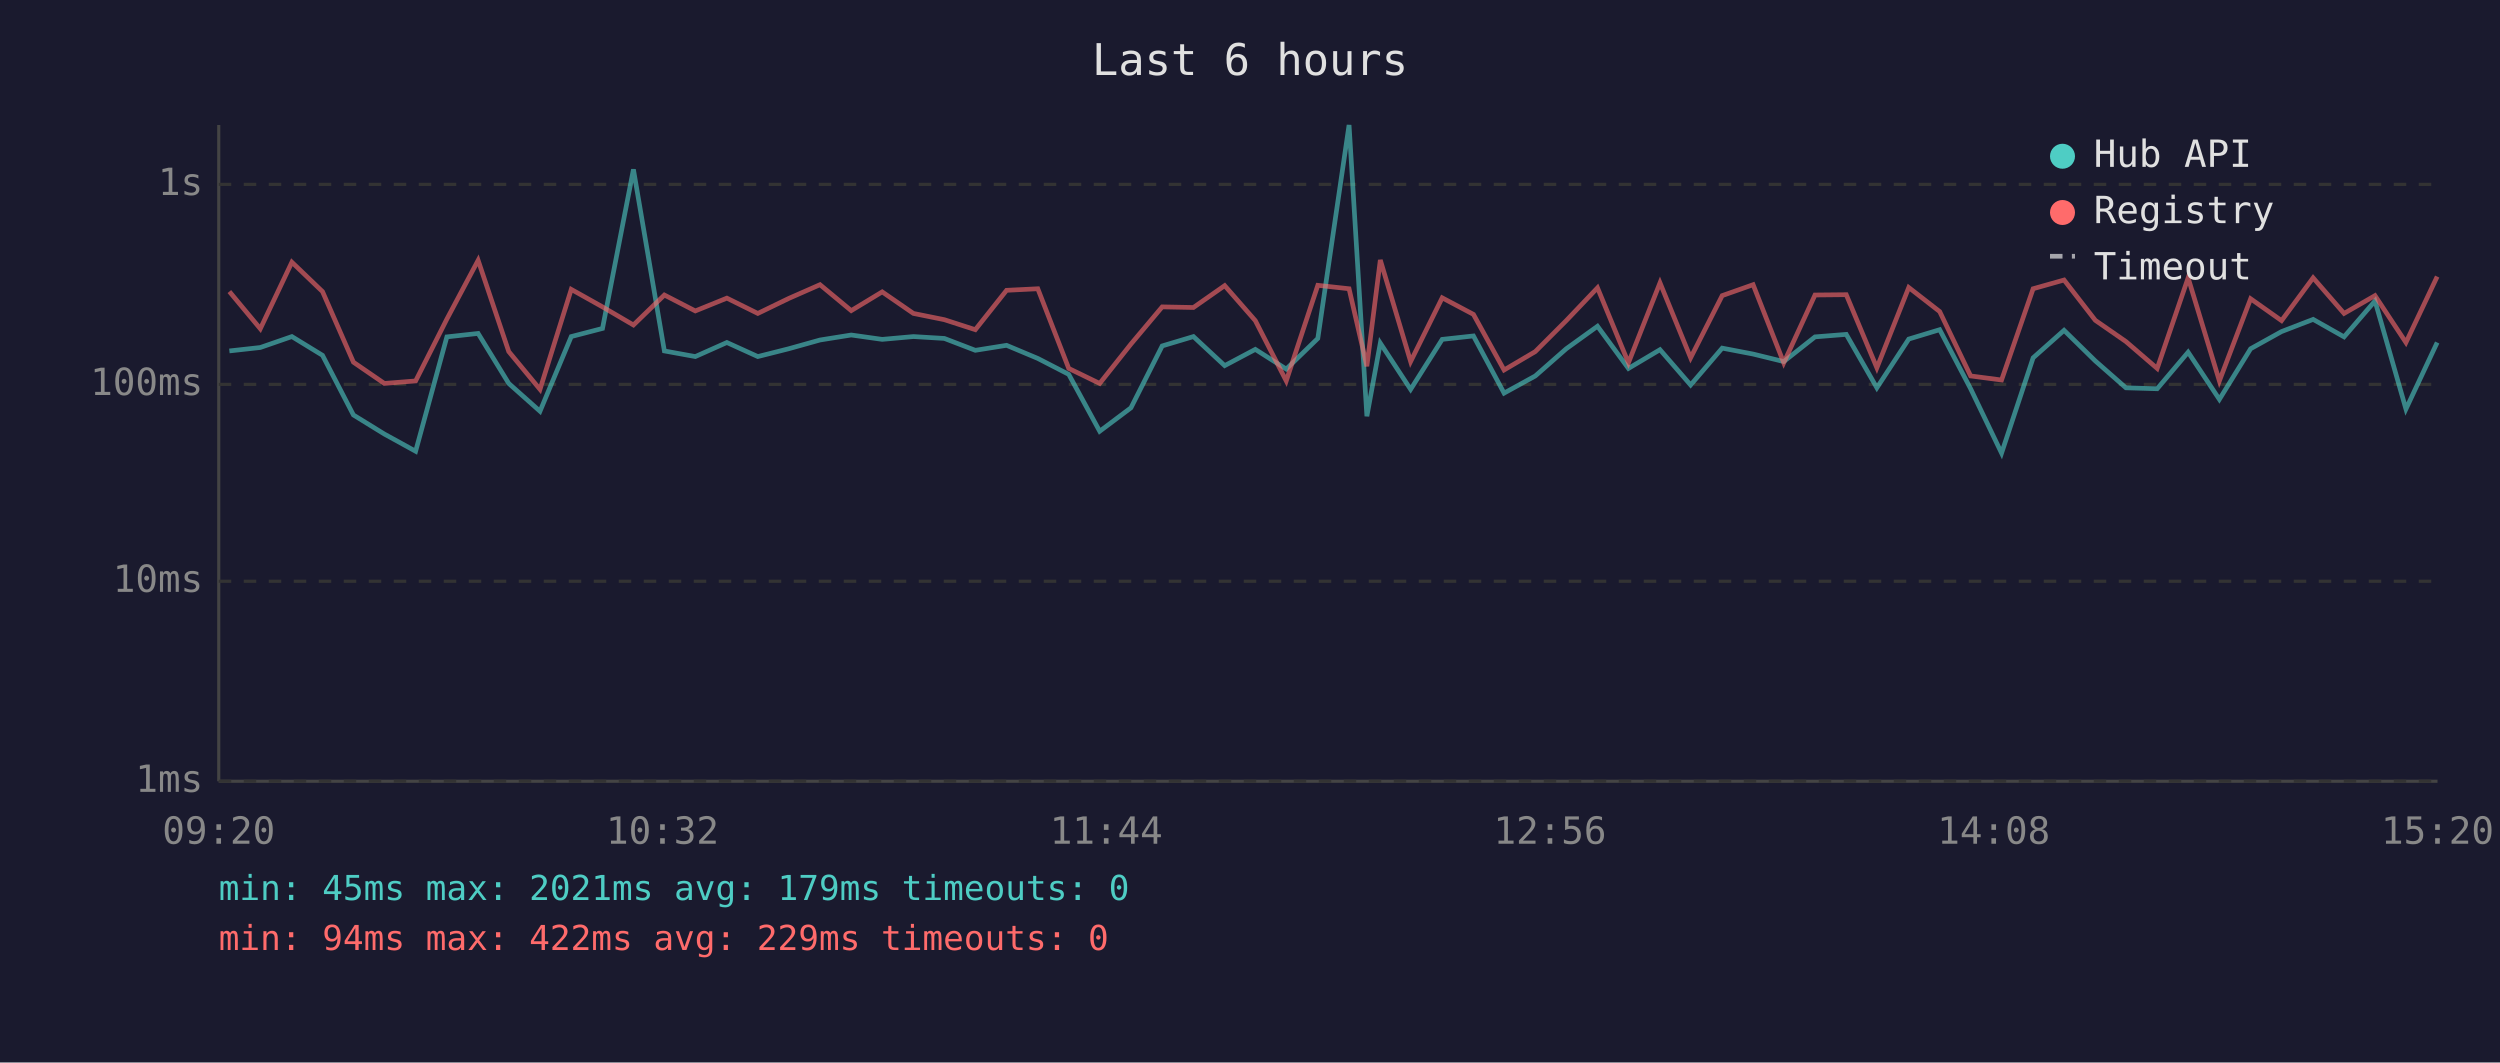
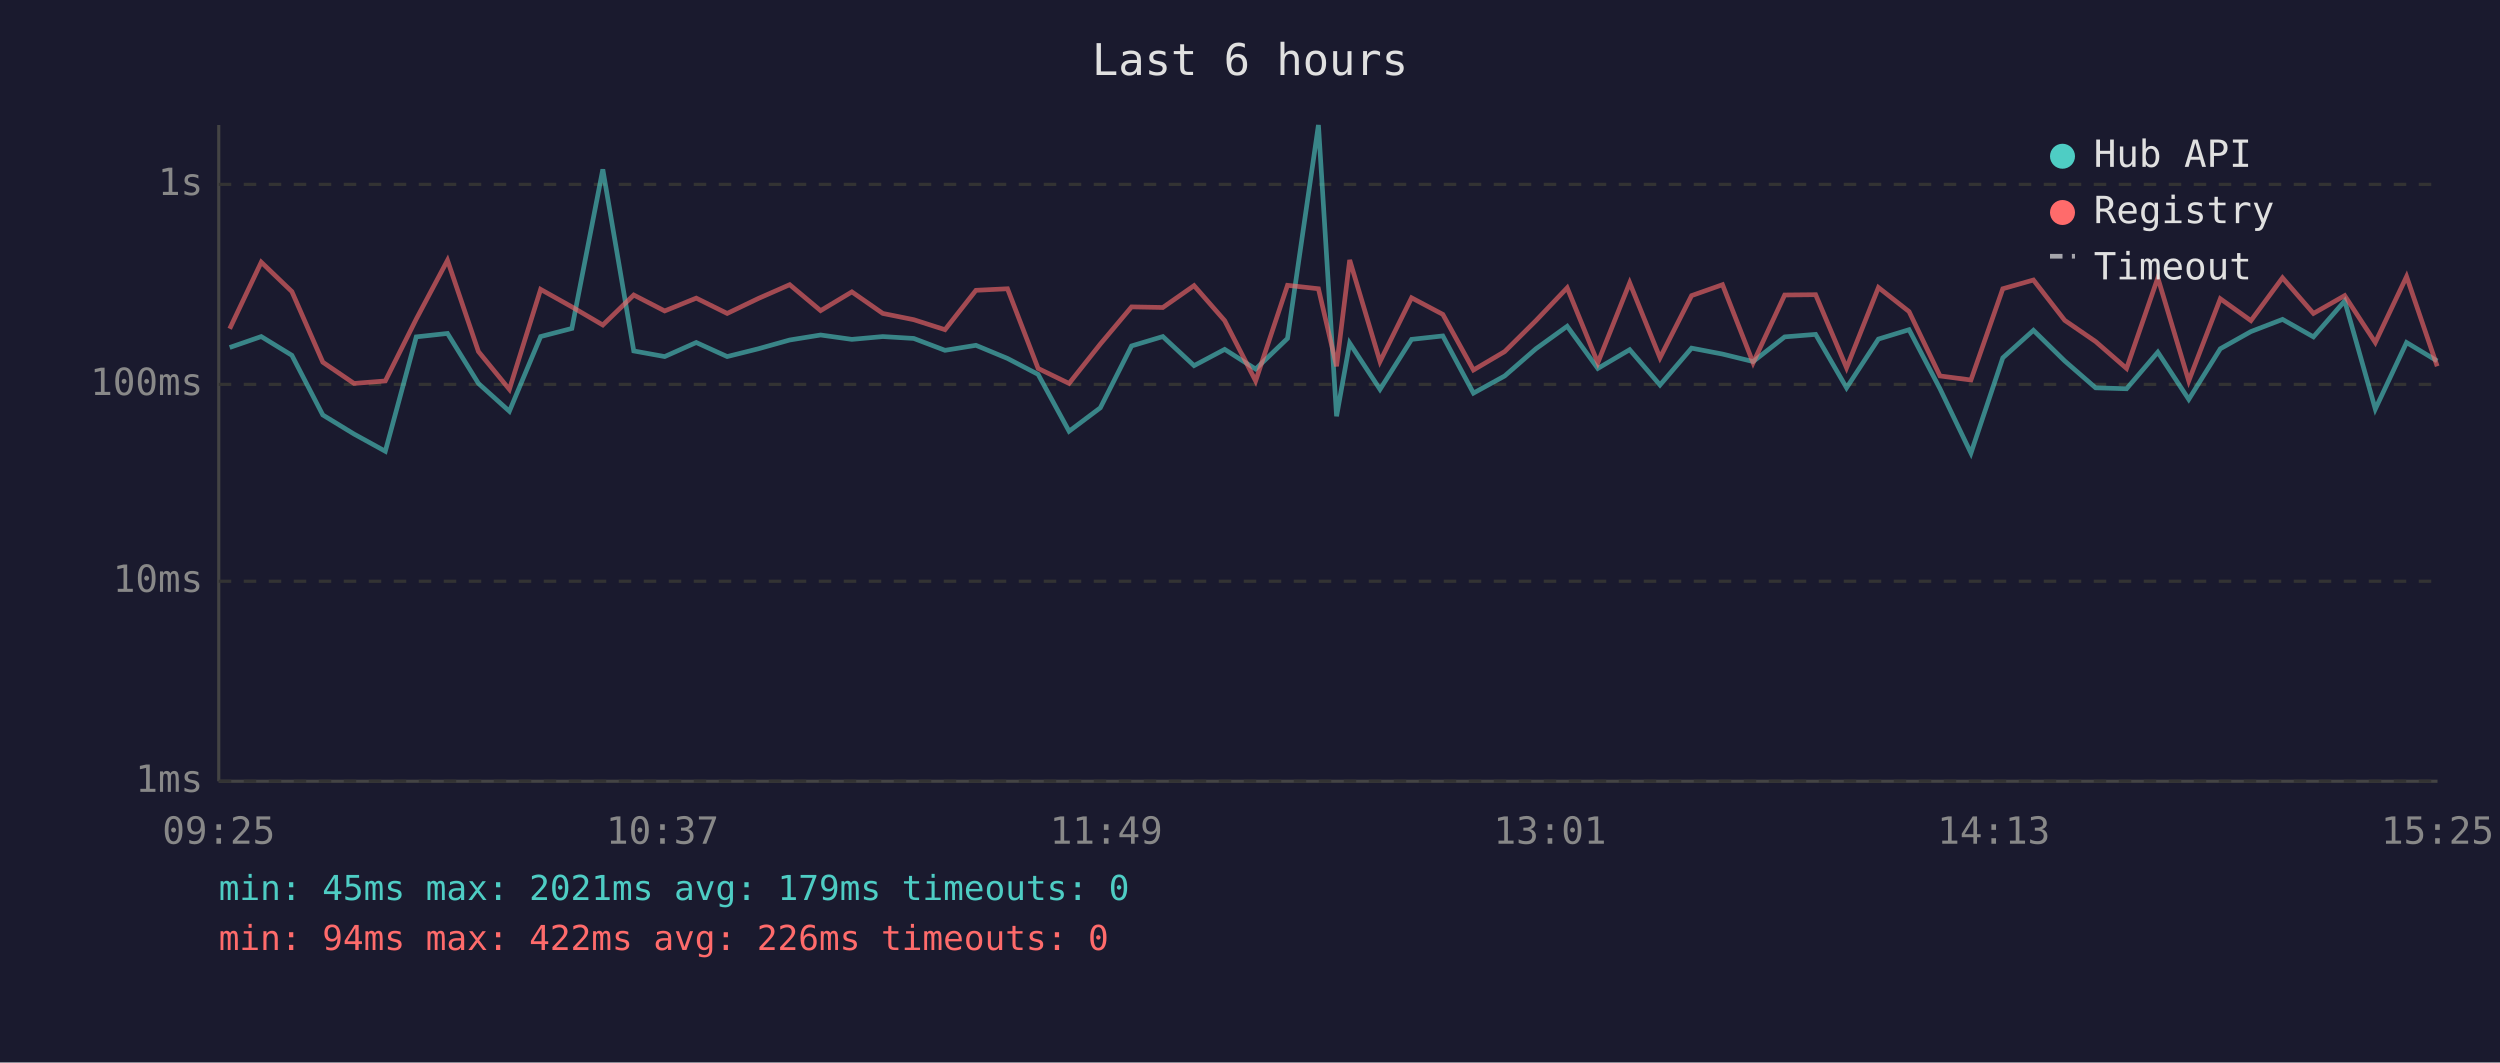
<svg xmlns="http://www.w3.org/2000/svg" viewBox="0 0 800 340" font-family="monospace" font-size="12">
  <rect width="800" height="340" fill="#1a1a2e" />
  <text x="400" y="24" fill="#e0e0e0" font-size="14" text-anchor="middle">Last 6 hours</text>
  <line x1="70" y1="40" x2="70" y2="250" stroke="#444" stroke-width="1" />
  <line x1="70" y1="250" x2="780" y2="250" stroke="#444" stroke-width="1" />
  <line x1="70" y1="250" x2="780" y2="250" stroke="#333" stroke-width="1" stroke-dasharray="4" />
  <text x="65" y="250" fill="#888" text-anchor="end" dominant-baseline="middle">1ms</text>
  <line x1="70" y1="186" x2="780" y2="186" stroke="#333" stroke-width="1" stroke-dasharray="4" />
  <text x="65" y="186" fill="#888" text-anchor="end" dominant-baseline="middle">10ms</text>
  <line x1="70" y1="123" x2="780" y2="123" stroke="#333" stroke-width="1" stroke-dasharray="4" />
  <text x="65" y="123" fill="#888" text-anchor="end" dominant-baseline="middle">100ms</text>
  <line x1="70" y1="59" x2="780" y2="59" stroke="#333" stroke-width="1" stroke-dasharray="4" />
  <text x="65" y="59" fill="#888" text-anchor="end" dominant-baseline="middle">1s</text>
-   <text x="70" y="270" fill="#888" text-anchor="middle">09:20</text>
-   <text x="212" y="270" fill="#888" text-anchor="middle">10:32</text>
-   <text x="354" y="270" fill="#888" text-anchor="middle">11:44</text>
-   <text x="496" y="270" fill="#888" text-anchor="middle">12:56</text>
-   <text x="638" y="270" fill="#888" text-anchor="middle">14:08</text>
-   <text x="780" y="270" fill="#888" text-anchor="middle">15:20</text>
-   <polyline points="73.4,112.3 83.3,111.2 93.4,107.7 103.2,113.7 113.1,132.8 123.0,138.9 133.0,144.4 143.0,107.8 153.0,106.7 162.8,122.7 172.8,131.6 182.8,107.7 192.8,105.1 202.7,54.2 212.6,112.3 222.5,114.1 232.6,109.6 242.5,114.1 252.4,111.6 262.4,108.8 272.4,107.2 282.3,108.6 292.3,107.7 302.2,108.3 312.1,112.1 322.1,110.5 332.1,114.7 342.0,119.8 351.9,138.0 361.9,130.5 371.9,110.7 381.9,107.7 391.9,117.0 401.7,111.8 411.6,118.1 421.7,108.3 431.7,40.0 437.4,133.2 441.7,109.8 451.4,124.6 461.5,108.6 471.5,107.5 481.3,125.8 491.3,120.3 501.2,111.6 511.2,104.4 521.1,117.9 531.2,111.9 541.0,123.2 551.1,111.4 561.0,113.3 570.8,115.7 580.8,107.8 590.8,107.0 600.6,124.1 610.8,108.5 620.7,105.5 630.6,124.4 640.5,145.0 650.6,114.5 660.5,105.7 670.5,115.5 680.3,124.1 690.3,124.4 700.2,112.7 710.2,127.8 720.2,111.6 730.1,106.1 740.2,102.2 750.1,107.8 760.0,96.3 769.9,130.9 779.9,109.6" fill="none" stroke="#4ecdc4" stroke-width="1.5" opacity="0.6" />
-   <polyline points="73.4,93.3 83.3,105.2 93.4,83.9 103.2,93.3 113.1,115.9 123.0,122.7 133.0,121.9 143.0,102.1 153.0,83.3 162.8,112.5 172.8,124.6 182.8,92.6 192.8,98.2 202.7,104.0 212.6,94.4 222.5,99.5 232.6,95.4 242.5,100.3 252.4,95.5 262.4,91.1 272.4,99.4 282.3,93.4 292.3,100.3 302.2,102.3 312.1,105.5 322.1,92.9 332.1,92.4 342.0,117.9 351.9,122.7 361.9,110.1 371.9,98.2 381.9,98.4 391.9,91.4 401.7,102.6 411.6,121.9 421.7,91.3 431.7,92.4 437.4,117.2 441.7,83.2 451.4,115.7 461.5,95.3 471.5,100.6 481.3,118.4 491.3,112.5 501.2,102.6 511.2,92.1 521.1,116.1 531.2,90.5 541.0,114.5 551.1,94.6 561.0,91.1 570.8,116.1 580.8,94.4 590.8,94.3 600.6,117.7 610.8,92.0 620.7,99.7 630.6,120.3 640.5,121.6 650.6,92.4 660.5,89.6 670.5,102.5 680.3,109.3 690.3,117.9 700.2,88.9 710.2,121.9 720.2,95.6 730.1,102.6 740.2,88.9 750.1,100.3 760.0,94.6 769.9,109.6 779.9,88.5" fill="none" stroke="#ff6b6b" stroke-width="1.5" opacity="0.6" />
+   <text x="70" y="270" fill="#888" text-anchor="middle">09:25</text>
+   <text x="212" y="270" fill="#888" text-anchor="middle">10:37</text>
+   <text x="354" y="270" fill="#888" text-anchor="middle">11:49</text>
+   <text x="496" y="270" fill="#888" text-anchor="middle">13:01</text>
+   <text x="638" y="270" fill="#888" text-anchor="middle">14:13</text>
+   <text x="780" y="270" fill="#888" text-anchor="middle">15:25</text>
+   <polyline points="73.5,111.2 83.6,107.7 93.4,113.7 103.3,132.8 113.3,138.9 123.3,144.4 133.2,107.8 143.2,106.7 153.1,122.7 163.0,131.6 173.0,107.7 183.0,105.1 192.9,54.2 202.8,112.3 212.7,114.1 222.8,109.6 232.7,114.1 242.7,111.6 252.7,108.8 262.6,107.2 272.6,108.6 282.5,107.7 292.4,108.3 302.4,112.1 312.3,110.5 322.4,114.7 332.2,119.8 342.1,138.0 352.1,130.5 362.1,110.7 372.1,107.7 382.1,117.0 391.9,111.8 401.8,118.1 412.0,108.3 421.9,40.0 427.7,133.2 431.9,109.8 441.6,124.6 451.7,108.6 461.7,107.5 471.5,125.8 481.5,120.3 491.5,111.6 501.5,104.4 511.3,117.9 521.5,111.9 531.2,123.2 541.3,111.4 551.2,113.3 561.0,115.7 571.1,107.8 581.0,107.0 590.9,124.1 601.1,108.5 610.9,105.5 620.8,124.4 630.7,145.0 640.9,114.5 650.7,105.7 660.7,115.5 670.6,124.1 680.5,124.4 690.5,112.7 700.4,127.8 710.5,111.6 720.3,106.1 730.4,102.2 740.3,107.8 750.3,96.3 760.1,130.9 770.1,109.6 779.9,115.5" fill="none" stroke="#4ecdc4" stroke-width="1.5" opacity="0.6" />
+   <polyline points="73.5,105.2 83.6,83.9 93.4,93.3 103.3,115.9 113.3,122.7 123.3,121.9 133.2,102.1 143.2,83.3 153.1,112.5 163.0,124.6 173.0,92.6 183.0,98.2 192.9,104.0 202.8,94.4 212.7,99.5 222.8,95.4 232.7,100.3 242.7,95.5 252.7,91.1 262.6,99.4 272.6,93.4 282.5,100.3 292.4,102.3 302.4,105.5 312.3,92.9 322.4,92.4 332.2,117.9 342.1,122.7 352.1,110.1 362.1,98.2 372.1,98.4 382.1,91.4 391.9,102.6 401.8,121.9 412.0,91.3 421.9,92.4 427.7,117.2 431.9,83.2 441.6,115.7 451.7,95.3 461.7,100.6 471.5,118.4 481.5,112.5 491.5,102.6 501.5,92.1 511.3,116.1 521.5,90.5 531.2,114.5 541.3,94.6 551.2,91.1 561.0,116.1 571.1,94.4 581.0,94.3 590.9,117.7 601.1,92.0 610.9,99.7 620.8,120.3 630.7,121.6 640.9,92.4 650.7,89.6 660.7,102.5 670.6,109.3 680.5,117.9 690.5,88.9 700.4,121.9 710.5,95.6 720.3,102.6 730.4,88.9 740.3,100.3 750.3,94.6 760.1,109.6 770.1,88.5 779.9,117.2" fill="none" stroke="#ff6b6b" stroke-width="1.5" opacity="0.6" />
  <circle cx="660" cy="50" r="4" fill="#4ecdc4" />
  <text x="670" y="50" fill="#e0e0e0" dominant-baseline="middle">Hub API</text>
  <circle cx="660" cy="68" r="4" fill="#ff6b6b" />
  <text x="670" y="68" fill="#e0e0e0" dominant-baseline="middle">Registry</text>
  <line x1="656" y1="82" x2="664" y2="82" stroke="#e0e0e0" stroke-width="1.5" stroke-dasharray="4,3" opacity="0.7" />
  <text x="670" y="86" fill="#e0e0e0" dominant-baseline="middle">Timeout</text>
  <text x="70" y="288" fill="#4ecdc4" font-size="11">min: 45ms  max: 2021ms  avg: 179ms  timeouts: 0</text>
-   <text x="70" y="304" fill="#ff6b6b" font-size="11">min: 94ms  max: 422ms  avg: 229ms  timeouts: 0</text>
+   <text x="70" y="304" fill="#ff6b6b" font-size="11">min: 94ms  max: 422ms  avg: 226ms  timeouts: 0</text>
</svg>
